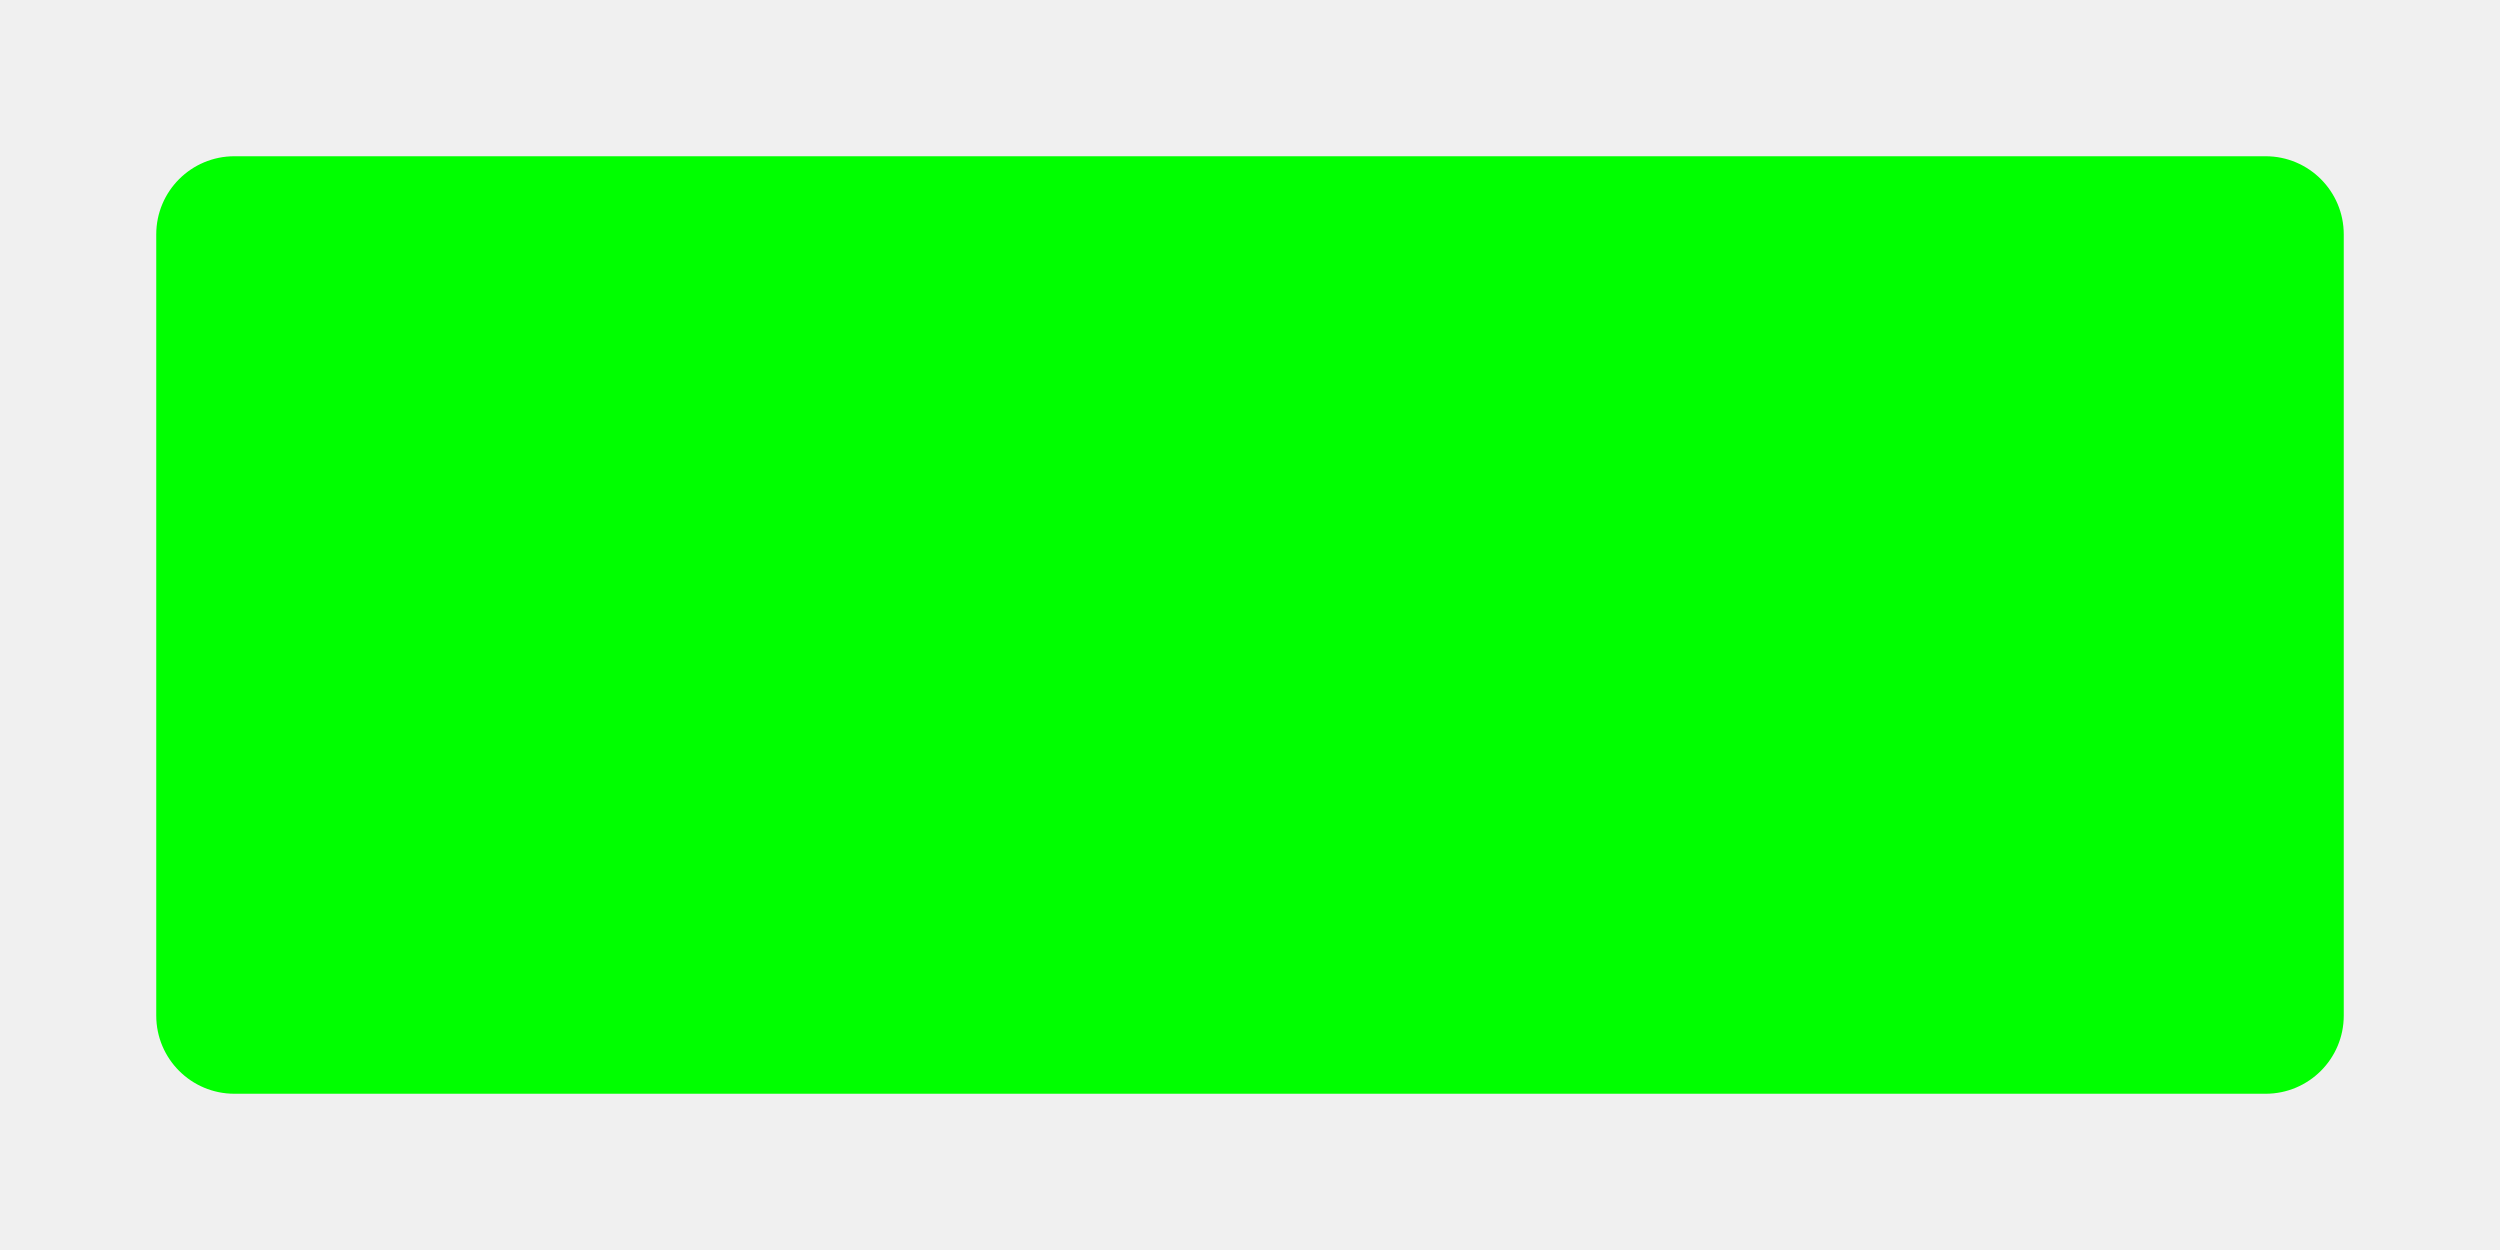
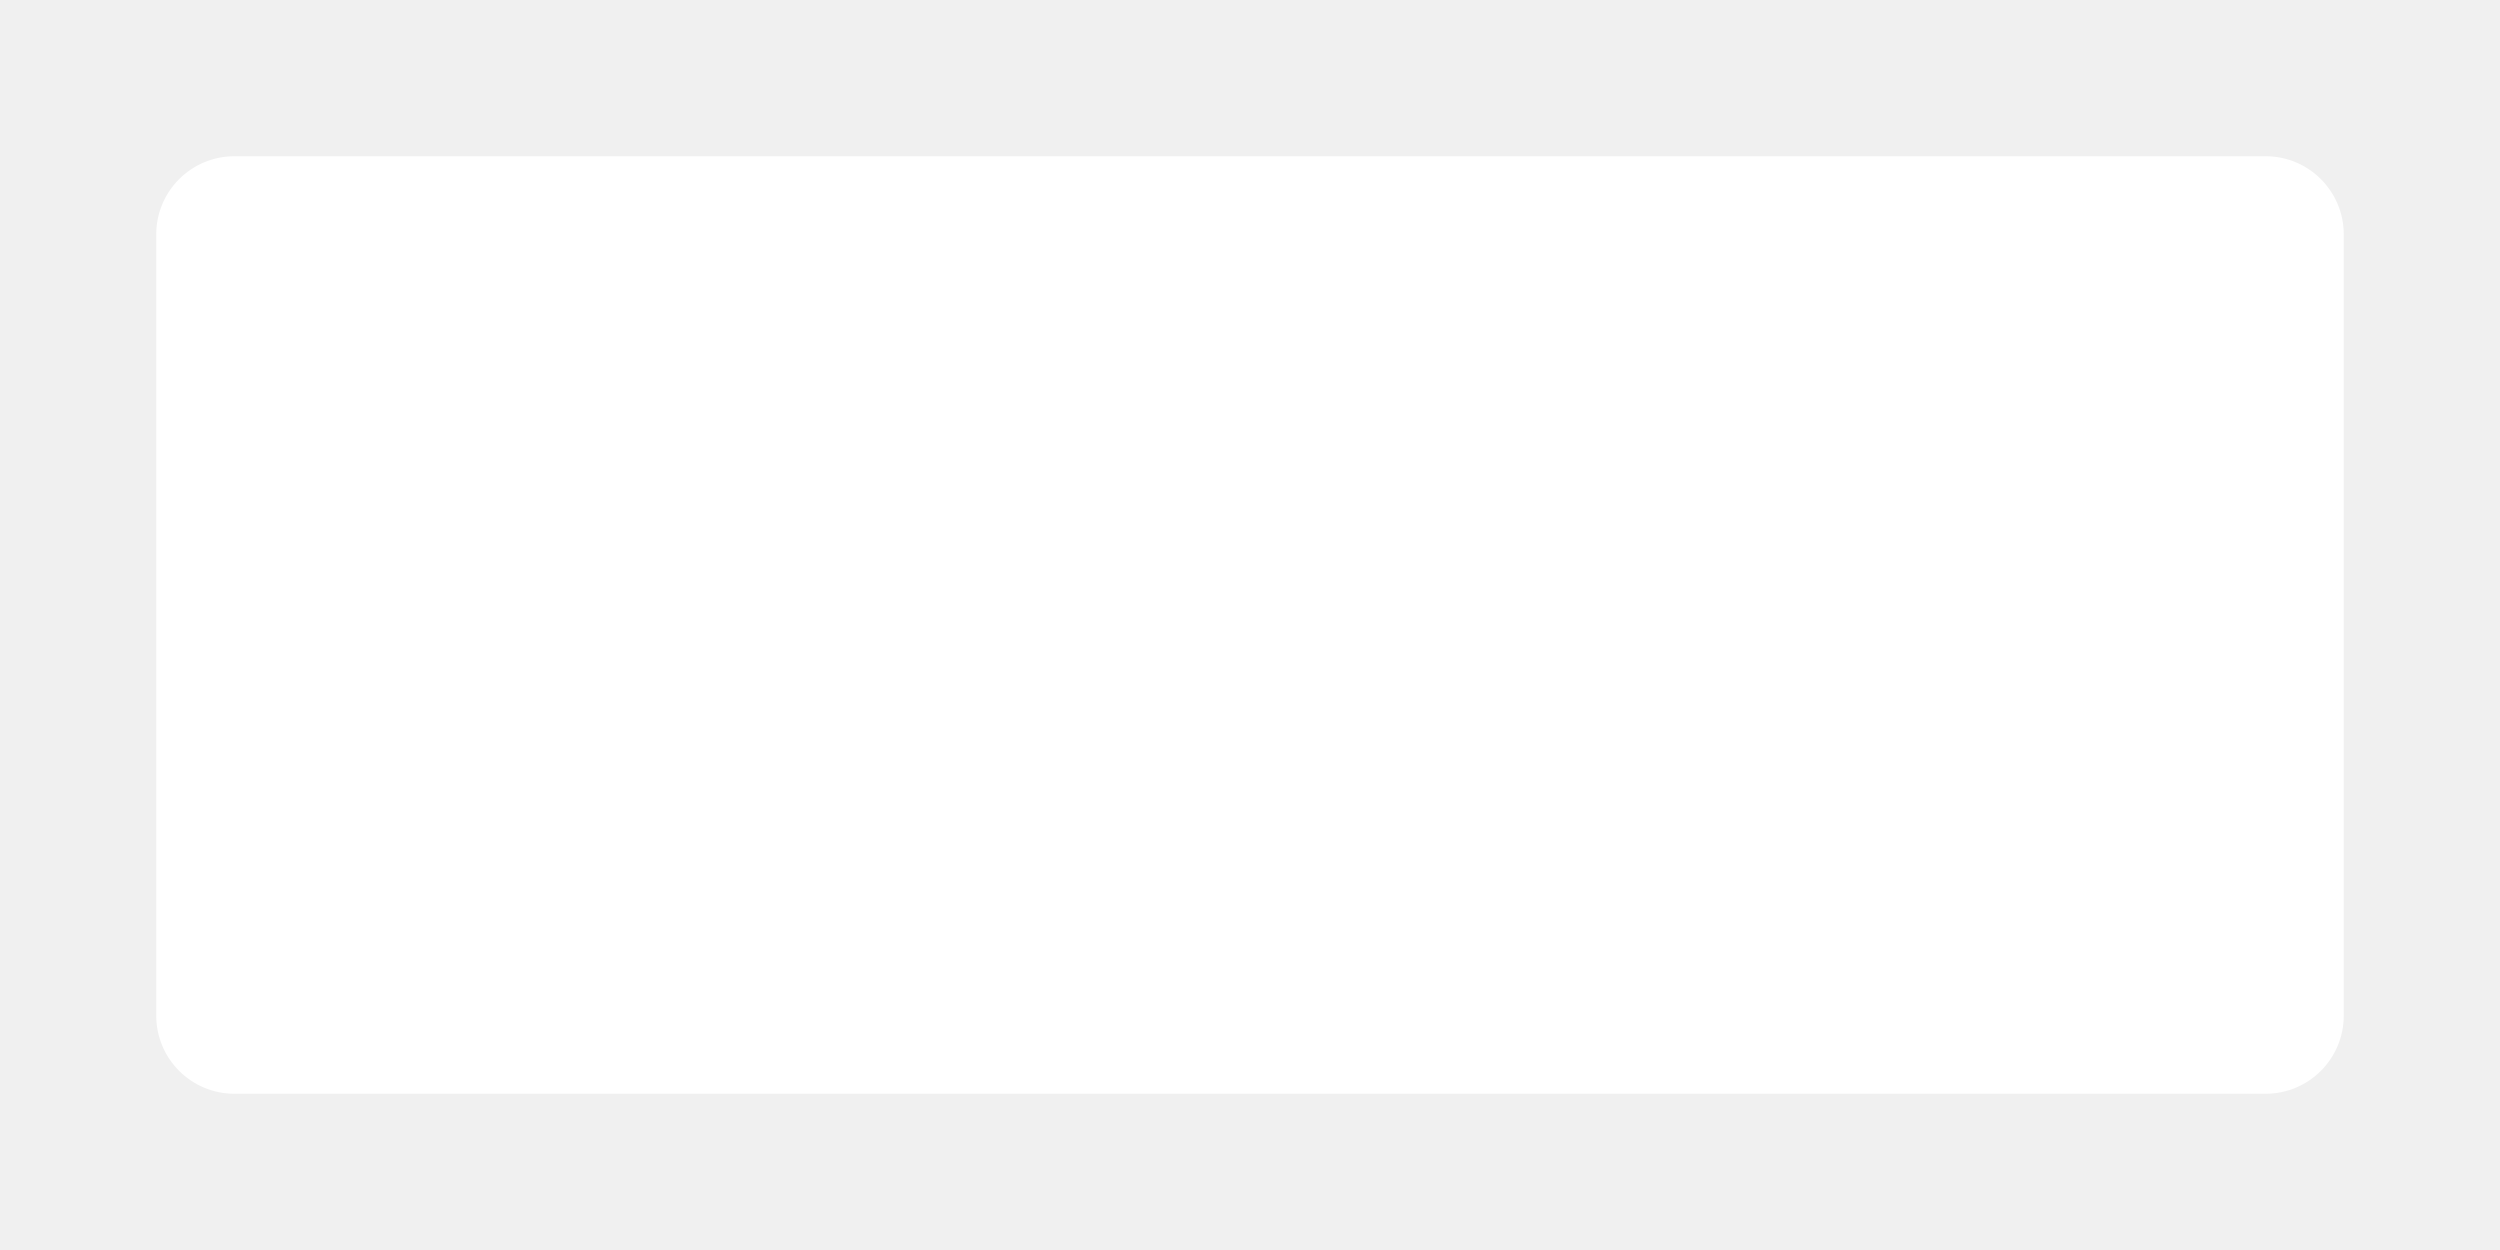
<svg xmlns="http://www.w3.org/2000/svg" width="96px" height="48px" viewBox="0 0 96 48" fill="none">
-   <rect x="6" y="6" width="84" height="36" rx="3" fill="#00FF00" />
+   <rect x="6" y="6" width="84" height="36" rx="3" fill="#FFFFFF" />
</svg>
